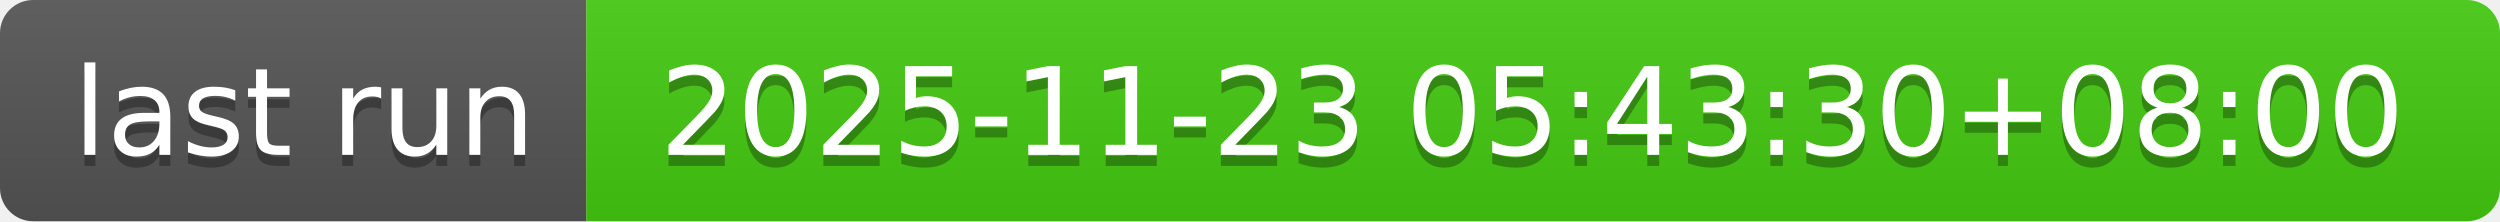
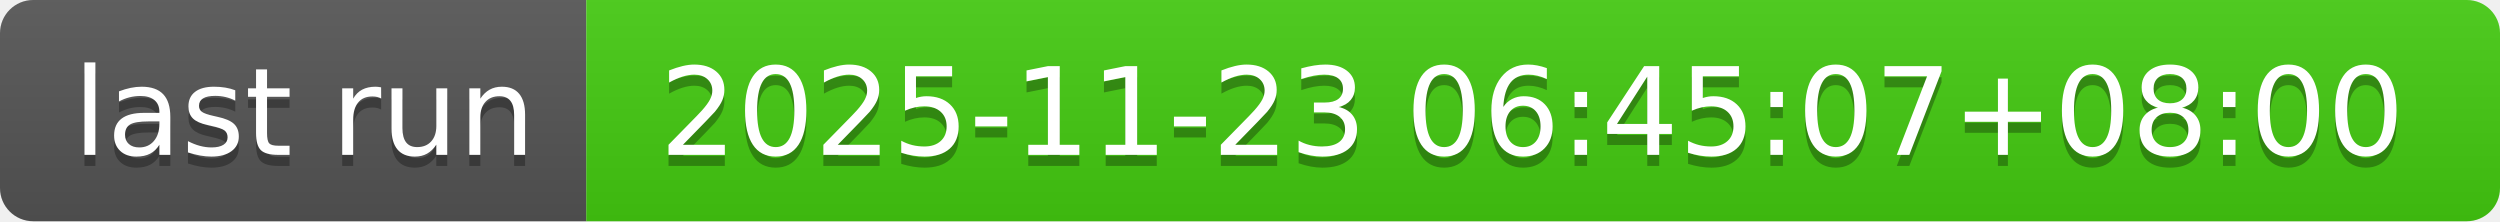
- <svg xmlns="http://www.w3.org/2000/svg" width="226" height="20" role="img" aria-label="last run: 2025-11-23 05:43:30+08:00">
+ <svg xmlns="http://www.w3.org/2000/svg" width="226" height="20" role="img" aria-label="last run: 2025-11-23 06:45:07+08:00">
  <linearGradient id="s" x2="0" y2="100%">
    <stop offset="0" stop-color="#bbb" stop-opacity=".1" />
    <stop offset="1" stop-opacity=".1" />
  </linearGradient>
  <clipPath id="r">
    <rect width="226" height="20" rx="3" fill="#fff" />
  </clipPath>
  <g clip-path="url(#r)">
    <rect width="53" height="20" fill="#555" />
    <rect x="53" width="173" height="20" fill="#4c1" />
    <rect width="226" height="20" fill="url(#s)" />
  </g>
  <g fill="#fff" text-anchor="middle" font-family="Verdana,Geneva,DejaVu Sans,sans-serif" text-rendering="geometricPrecision" font-size="110">
    <text aria-hidden="true" x="275" y="150" fill="#010101" fill-opacity=".3" transform="scale(.1)" textLength="430">last run</text>
    <text x="275" y="140" transform="scale(.1)" fill="#fff" textLength="430">last run</text>
-     <text aria-hidden="true" x="1385" y="150" fill="#010101" fill-opacity=".3" transform="scale(.1)" textLength="1630">2025-11-23 05:43:30+08:00</text>
-     <text x="1385" y="140" transform="scale(.1)" fill="#fff" textLength="1630">2025-11-23 05:43:30+08:00</text>
+     <text aria-hidden="true" x="1385" y="150" fill="#010101" fill-opacity=".3" transform="scale(.1)" textLength="1630">2025-11-23 06:45:07+08:00</text>
+     <text x="1385" y="140" transform="scale(.1)" fill="#fff" textLength="1630">2025-11-23 06:45:07+08:00</text>
  </g>
</svg>
